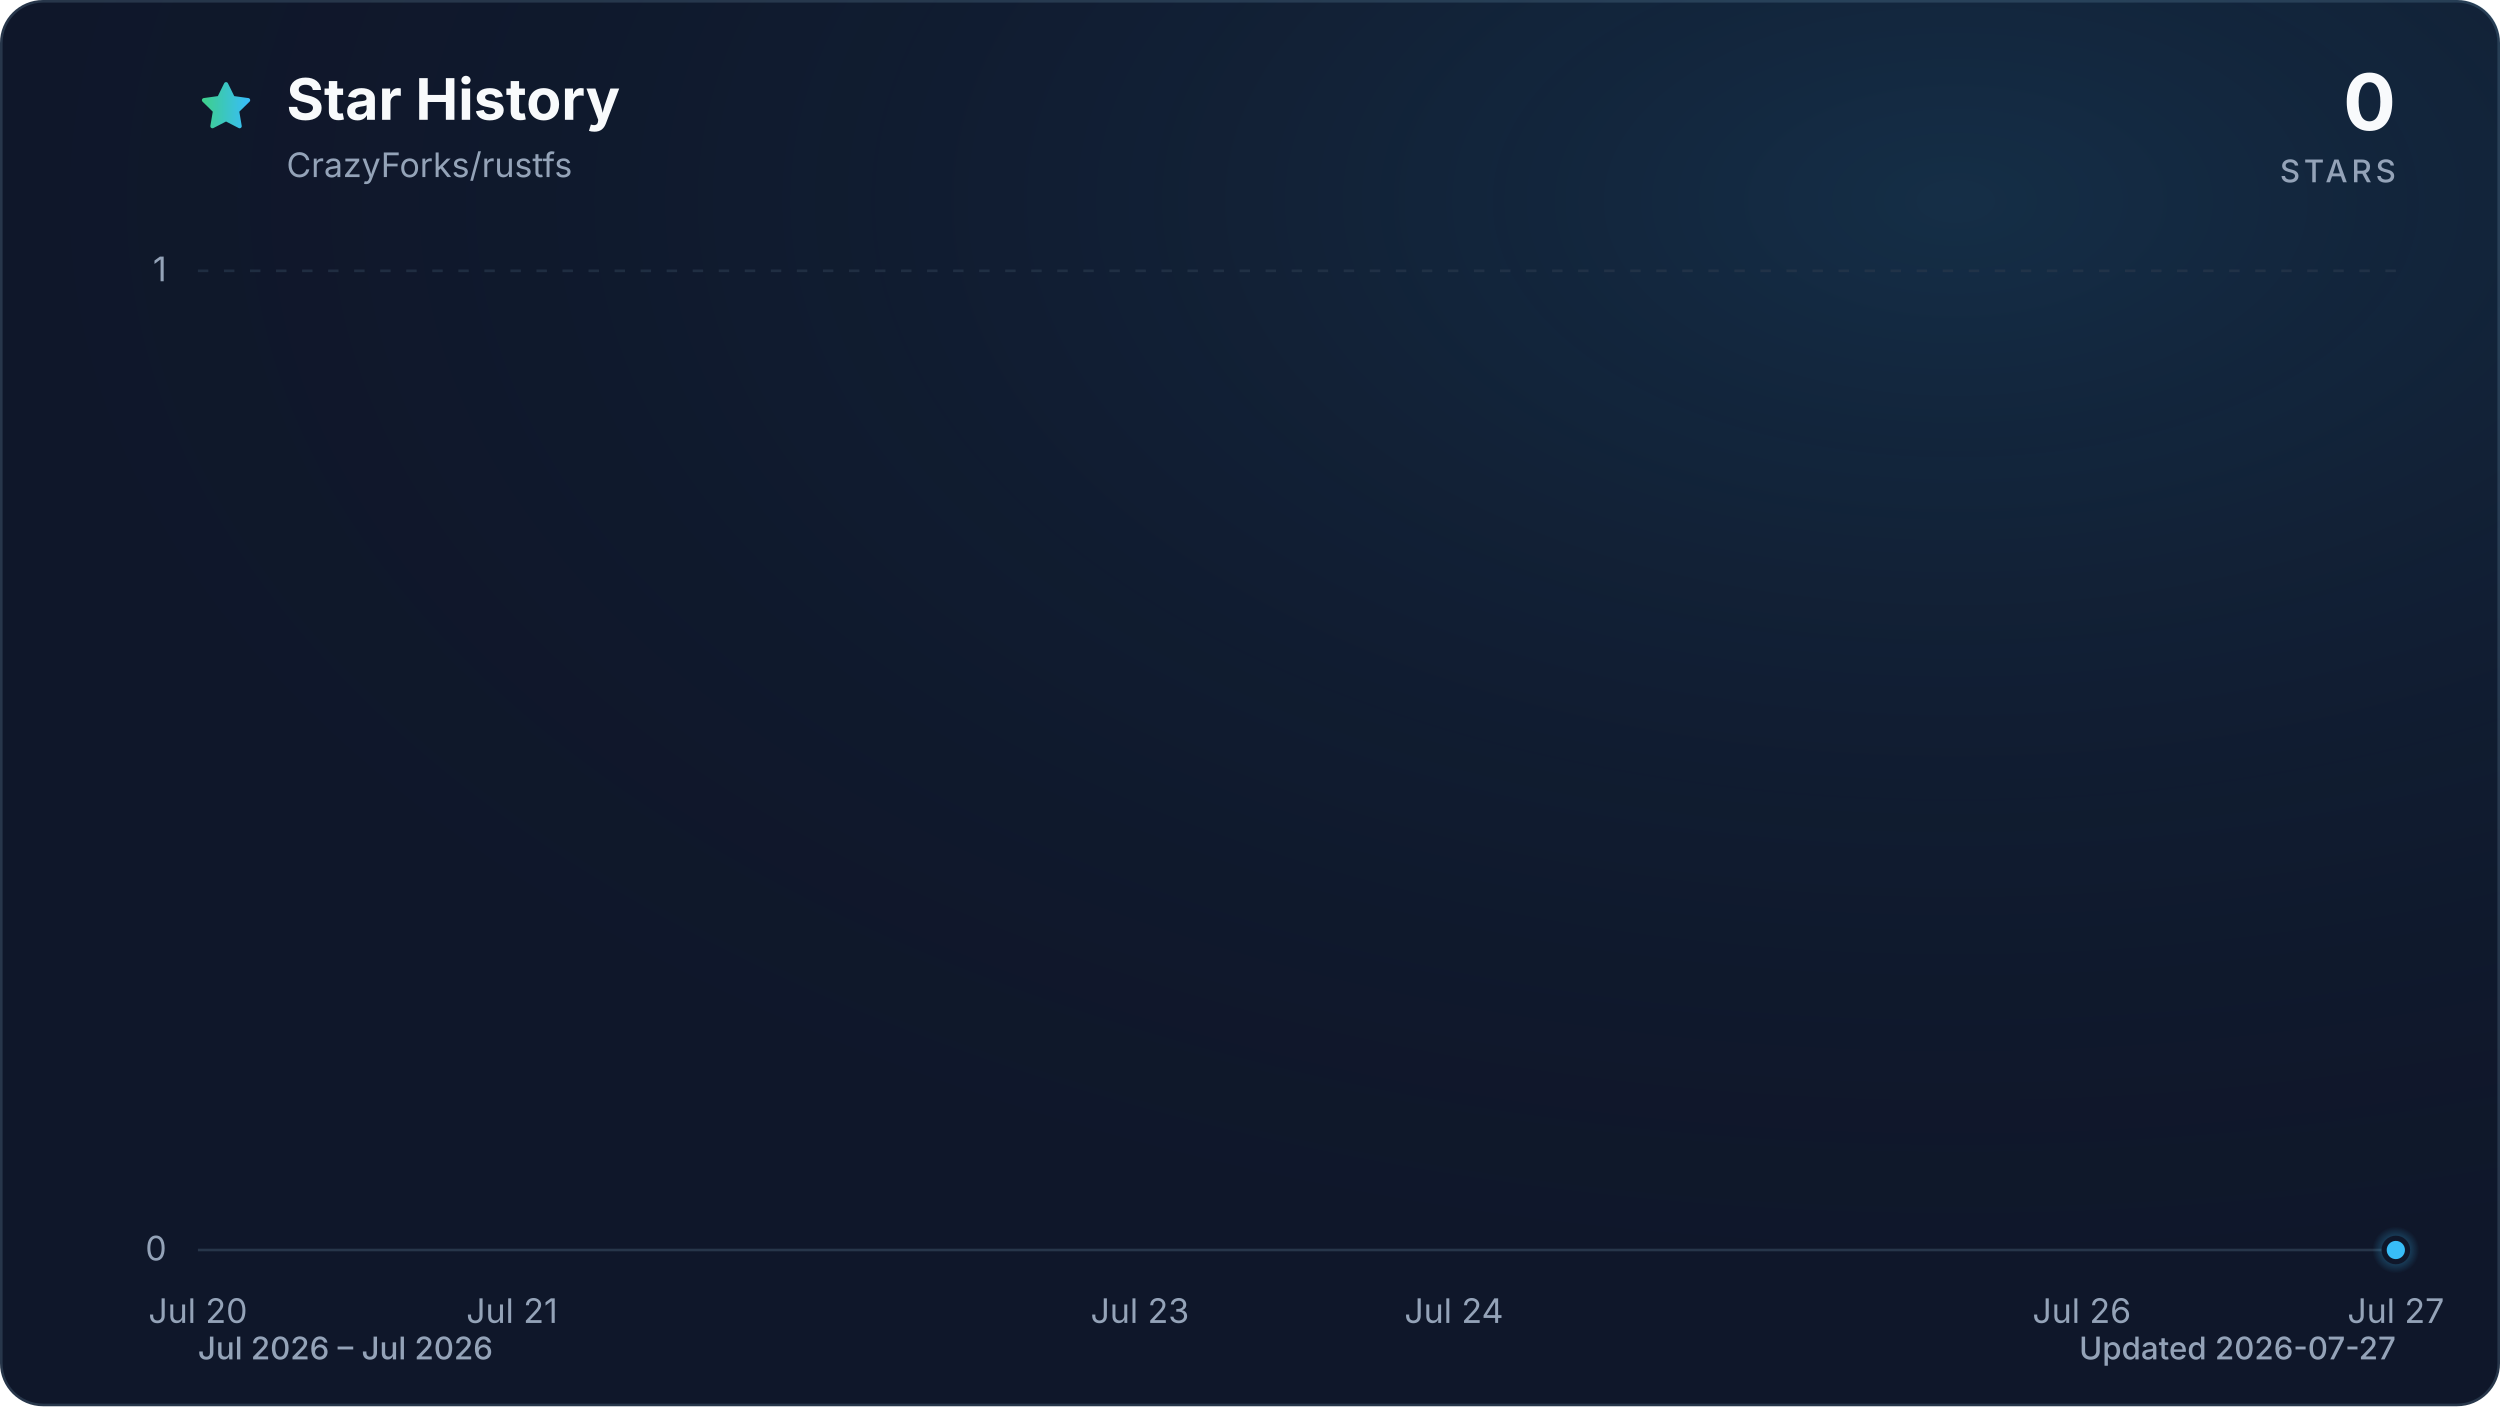
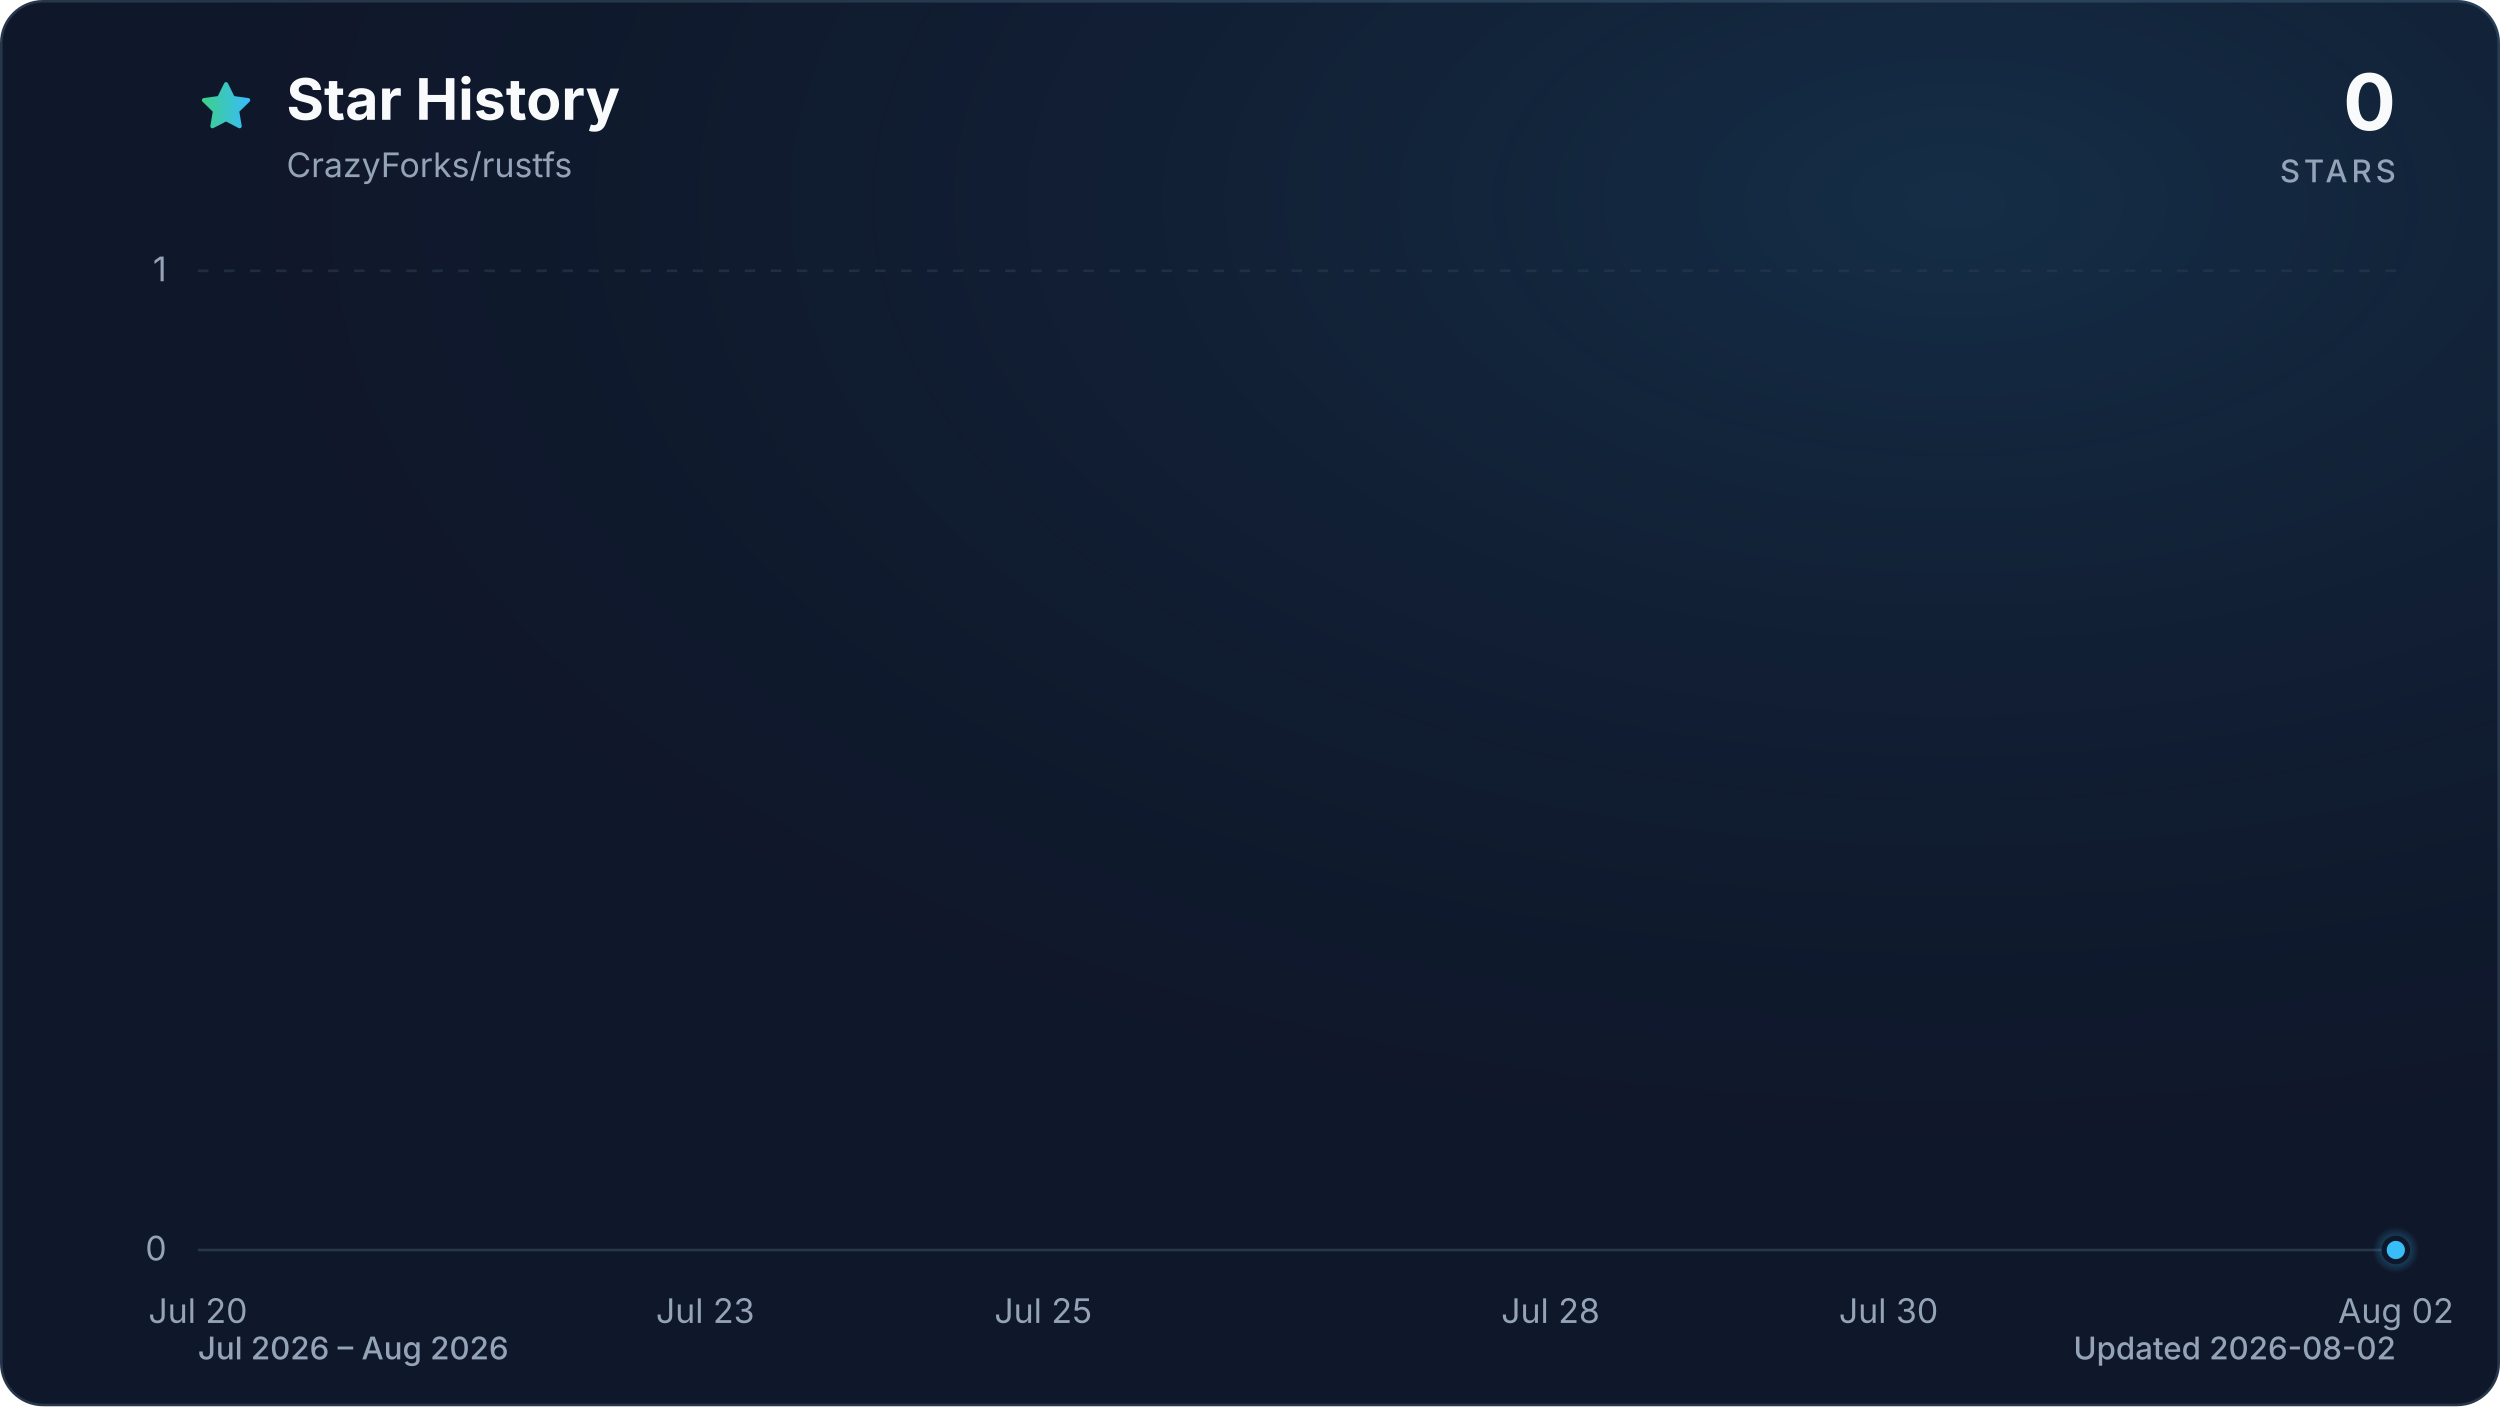
<svg xmlns="http://www.w3.org/2000/svg" viewBox="0 0 960 540" role="img" aria-labelledby="title description" data-style="gradient" data-variant="glow" data-animated="true">
  <defs>
    <linearGradient id="trend" x1="0" y1="0" x2="1" y2="0">
      <stop offset="0%" stop-color="#3ecf8e" />
      <stop offset="100%" stop-color="#38bdf8" />
    </linearGradient>
    <linearGradient id="area" x1="0" y1="0" x2="0" y2="1">
      <stop offset="0%" stop-color="#3ecf8e" stop-opacity="0.30" />
      <stop offset="55%" stop-color="#38bdf8" stop-opacity="0.10" />
      <stop offset="100%" stop-color="#38bdf8" stop-opacity="0.01" />
    </linearGradient>
    <radialGradient id="marker-halo" cx="50%" cy="50%" r="50%">
      <stop offset="0%" stop-color="#38bdf8" stop-opacity="0.55" />
      <stop offset="100%" stop-color="#38bdf8" stop-opacity="0" />
    </radialGradient>
    <radialGradient id="surface-glow" cx="78%" cy="14%" r="80%">
      <stop offset="0%" stop-color="#38bdf8" stop-opacity="0.14" />
      <stop offset="100%" stop-color="#0f172a" stop-opacity="0" />
    </radialGradient>
    <filter id="trend-glow" x="-20%" y="-20%" width="140%" height="140%">
      <feGaussianBlur stdDeviation="7" />
    </filter>
  </defs>
  <style>
.trend-enter{transform-box:fill-box;transform-origin:center;animation:trend-enter 520ms cubic-bezier(0.16,1,0.3,1)}
.marker-enter{transform-box:fill-box;transform-origin:center;animation:marker-enter 320ms cubic-bezier(0.16,1,0.3,1) 200ms both}
.marker-pulse{transform-box:fill-box;transform-origin:center;animation:marker-pulse 2.6s ease-out infinite}
@keyframes trend-enter{from{opacity:.35;transform:translateY(10px)}to{opacity:1;transform:translateY(0)}}
@keyframes marker-enter{from{opacity:0;transform:scale(.4)}to{opacity:1;transform:scale(1)}}
@keyframes marker-pulse{0%{opacity:.5;transform:scale(.7)}70%,100%{opacity:0;transform:scale(2.1)}}
@media (prefers-reduced-motion:reduce){.trend-enter,.marker-enter,.marker-pulse{animation:none!important}}
@media (prefers-reduced-motion:reduce){.marker-pulse{opacity:0}}
</style>
  <rect x="0.5" y="0.5" width="959" height="539" fill="#0f172a" stroke="#27364a" stroke-width="1" rx="16" />
  <rect width="960" height="540" fill="url(#surface-glow)" rx="16" />
  <path d="M12 2.6l2.9 5.9 6.5.9-4.7 4.6 1.1 6.5-5.8-3-5.8 3 1.1-6.5-4.7-4.6 6.5-.9L12 2.6Z" transform="translate(76 30) scale(.9)" fill="url(#trend)" stroke="url(#trend)" stroke-width="1.8" stroke-linejoin="round" aria-hidden="true" />
  <text x="110" y="46" fill="#f8fafc" font-family="ui-sans-serif, system-ui, -apple-system, BlinkMacSystemFont, 'Segoe UI', sans-serif" font-size="22" font-weight="700">Star History</text>
  <text x="110" y="68" fill="#94a3b8" font-family="ui-sans-serif, system-ui, -apple-system, BlinkMacSystemFont, 'Segoe UI', sans-serif" font-size="13">CrazyForks/rustfs</text>
  <text x="920" y="50" fill="#f8fafc" font-family="ui-sans-serif, system-ui, -apple-system, BlinkMacSystemFont, 'Segoe UI', sans-serif" font-size="30" font-weight="700" text-anchor="end">0</text>
  <text x="920" y="70" fill="#94a3b8" font-family="ui-sans-serif, system-ui, -apple-system, BlinkMacSystemFont, 'Segoe UI', sans-serif" font-size="12" font-weight="500" letter-spacing="1.5" text-anchor="end">STARS</text>
  <line x1="76" y1="480.0" x2="920" y2="480.0" stroke="#27364a" stroke-width="1" stroke-dasharray="0" opacity="1" />
  <text x="64" y="484.0" fill="#94a3b8" font-family="ui-sans-serif, system-ui, -apple-system, BlinkMacSystemFont, 'Segoe UI', sans-serif" font-size="13" text-anchor="end">0</text>
  <line x1="76" y1="104.0" x2="920" y2="104.0" stroke="#27364a" stroke-width="1" stroke-dasharray="4 6" opacity="0.7" />
  <text x="64" y="108.0" fill="#94a3b8" font-family="ui-sans-serif, system-ui, -apple-system, BlinkMacSystemFont, 'Segoe UI', sans-serif" font-size="13" text-anchor="end">1</text>
  <text x="76.0" y="508" fill="#94a3b8" font-family="ui-sans-serif, system-ui, -apple-system, BlinkMacSystemFont, 'Segoe UI', sans-serif" font-size="13" text-anchor="middle">Jul 20</text>
-   <text x="196.6" y="508" fill="#94a3b8" font-family="ui-sans-serif, system-ui, -apple-system, BlinkMacSystemFont, 'Segoe UI', sans-serif" font-size="13" text-anchor="middle">Jul 21</text>
-   <text x="437.7" y="508" fill="#94a3b8" font-family="ui-sans-serif, system-ui, -apple-system, BlinkMacSystemFont, 'Segoe UI', sans-serif" font-size="13" text-anchor="middle">Jul 23</text>
-   <text x="558.3" y="508" fill="#94a3b8" font-family="ui-sans-serif, system-ui, -apple-system, BlinkMacSystemFont, 'Segoe UI', sans-serif" font-size="13" text-anchor="middle">Jul 24</text>
-   <text x="799.4" y="508" fill="#94a3b8" font-family="ui-sans-serif, system-ui, -apple-system, BlinkMacSystemFont, 'Segoe UI', sans-serif" font-size="13" text-anchor="middle">Jul 26</text>
-   <text x="920.0" y="508" fill="#94a3b8" font-family="ui-sans-serif, system-ui, -apple-system, BlinkMacSystemFont, 'Segoe UI', sans-serif" font-size="13" text-anchor="middle">Jul 27</text>
+   <text x="270.8" y="508" fill="#94a3b8" font-family="ui-sans-serif, system-ui, -apple-system, BlinkMacSystemFont, 'Segoe UI', sans-serif" font-size="13" text-anchor="middle">Jul 23</text>
+   <text x="400.6" y="508" fill="#94a3b8" font-family="ui-sans-serif, system-ui, -apple-system, BlinkMacSystemFont, 'Segoe UI', sans-serif" font-size="13" text-anchor="middle">Jul 25</text>
+   <text x="595.4" y="508" fill="#94a3b8" font-family="ui-sans-serif, system-ui, -apple-system, BlinkMacSystemFont, 'Segoe UI', sans-serif" font-size="13" text-anchor="middle">Jul 28</text>
+   <text x="725.2" y="508" fill="#94a3b8" font-family="ui-sans-serif, system-ui, -apple-system, BlinkMacSystemFont, 'Segoe UI', sans-serif" font-size="13" text-anchor="middle">Jul 30</text>
+   <text x="920.0" y="508" fill="#94a3b8" font-family="ui-sans-serif, system-ui, -apple-system, BlinkMacSystemFont, 'Segoe UI', sans-serif" font-size="13" text-anchor="middle">Aug 02</text>
  <g class="trend-enter">
-     <path d="M 76.0 480.0 C 317.1 480.0, 558.3 480.0, 799.4 480.0 C 839.6 480.0, 879.8 480.0, 920.0 480.0 L 920.0 480.0 L 76.0 480.0 Z" fill="url(#area)" />
-     <path d="M 76.0 480.0 C 317.1 480.0, 558.3 480.0, 799.4 480.0 C 839.6 480.0, 879.8 480.0, 920.0 480.0" fill="none" stroke="url(#trend)" stroke-width="12" stroke-linecap="round" stroke-linejoin="round" opacity="0.16" filter="url(#trend-glow)" />
-     <path d="M 76.0 480.0 C 317.1 480.0, 558.3 480.0, 799.4 480.0 C 839.6 480.0, 879.8 480.0, 920.0 480.0" fill="none" stroke="url(#trend)" stroke-width="3" stroke-linecap="round" stroke-linejoin="round" />
+     <path d="M 76.0 480.0 C 205.8 480.0, 335.7 480.0, 465.5 480.0 C 487.2 480.0, 508.8 480.0, 530.5 480.0 C 660.3 480.0, 790.2 480.0, 920.0 480.0 L 920.0 480.0 L 76.0 480.0 Z" fill="url(#area)" />
+     <path d="M 76.0 480.0 C 205.8 480.0, 335.7 480.0, 465.5 480.0 C 487.2 480.0, 508.8 480.0, 530.5 480.0 C 660.3 480.0, 790.2 480.0, 920.0 480.0" fill="none" stroke="url(#trend)" stroke-width="12" stroke-linecap="round" stroke-linejoin="round" opacity="0.16" filter="url(#trend-glow)" />
+     <path d="M 76.0 480.0 C 205.8 480.0, 335.7 480.0, 465.5 480.0 C 487.2 480.0, 508.8 480.0, 530.5 480.0 C 660.3 480.0, 790.2 480.0, 920.0 480.0" fill="none" stroke="url(#trend)" stroke-width="3" stroke-linecap="round" stroke-linejoin="round" />
  </g>
  <g class="marker-enter">
    <circle class="marker-pulse" cx="920.0" cy="480.0" r="9" fill="url(#marker-halo)" />
    <circle cx="920.0" cy="480.0" r="4.5" fill="#38bdf8" stroke="#0f172a" stroke-width="2" />
  </g>
-   <text x="76" y="522" fill="#94a3b8" font-family="ui-sans-serif, system-ui, -apple-system, BlinkMacSystemFont, 'Segoe UI', sans-serif" font-size="12" font-weight="500">Jul 2026 – Jul 2026</text>
-   <text x="920" y="522" fill="#94a3b8" font-family="ui-sans-serif, system-ui, -apple-system, BlinkMacSystemFont, 'Segoe UI', sans-serif" font-size="12" font-weight="500" text-anchor="end">Updated 2026-07-27</text>
+   <text x="76" y="522" fill="#94a3b8" font-family="ui-sans-serif, system-ui, -apple-system, BlinkMacSystemFont, 'Segoe UI', sans-serif" font-size="12" font-weight="500">Jul 2026 – Aug 2026</text>
+   <text x="920" y="522" fill="#94a3b8" font-family="ui-sans-serif, system-ui, -apple-system, BlinkMacSystemFont, 'Segoe UI', sans-serif" font-size="12" font-weight="500" text-anchor="end">Updated 2026-08-02</text>
</svg>
